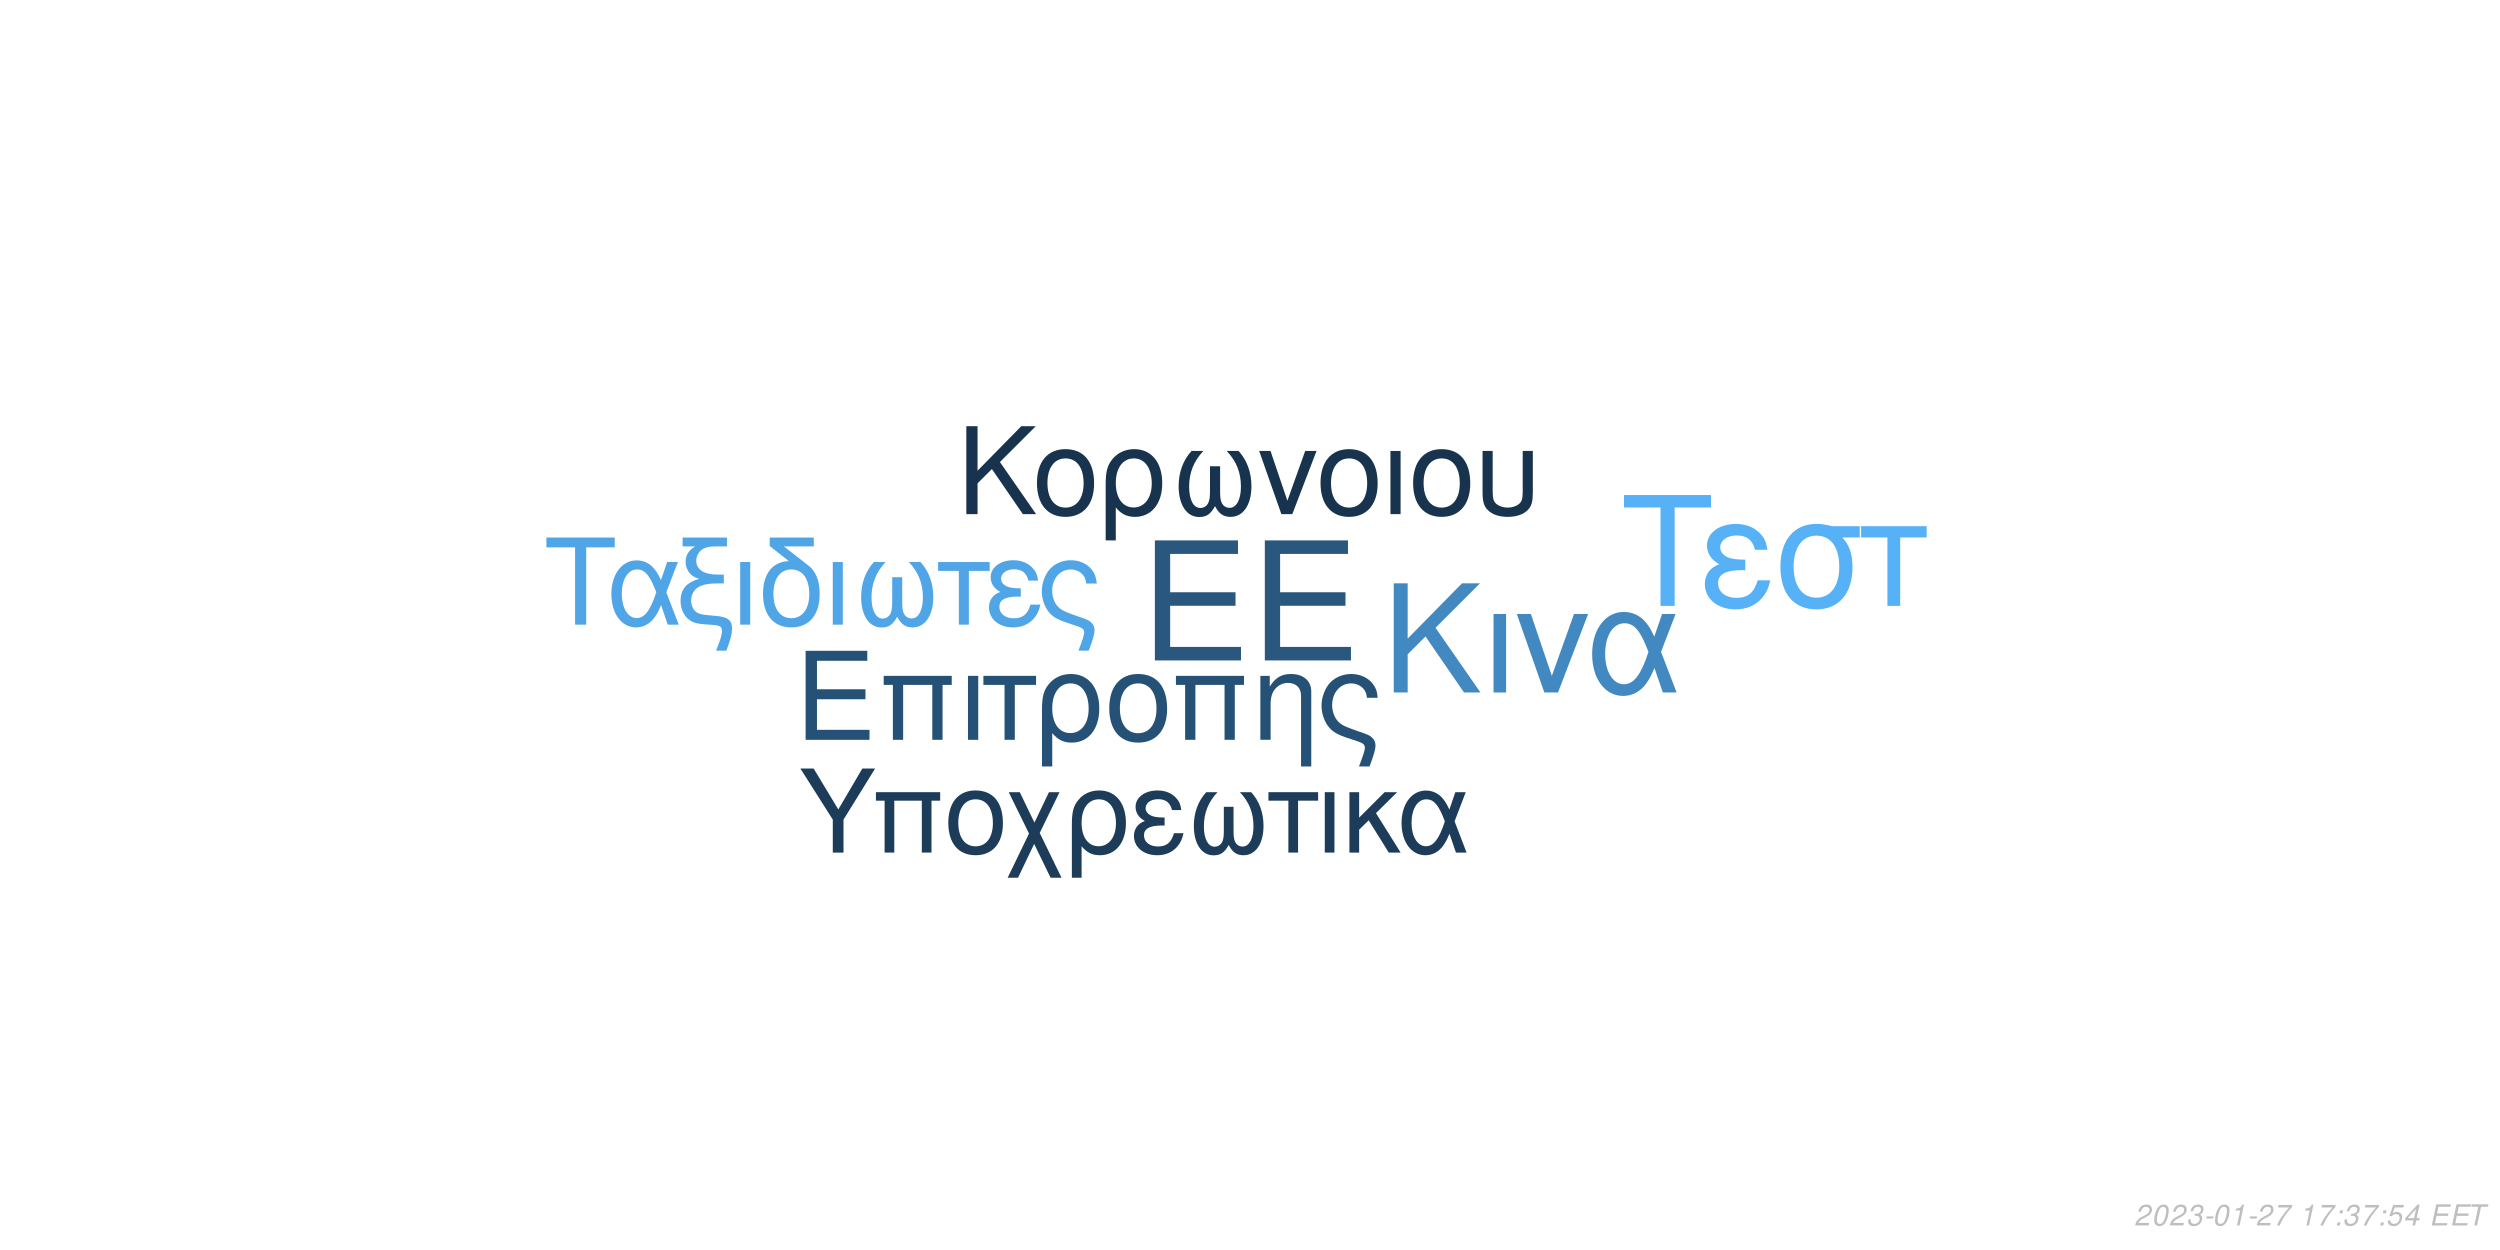
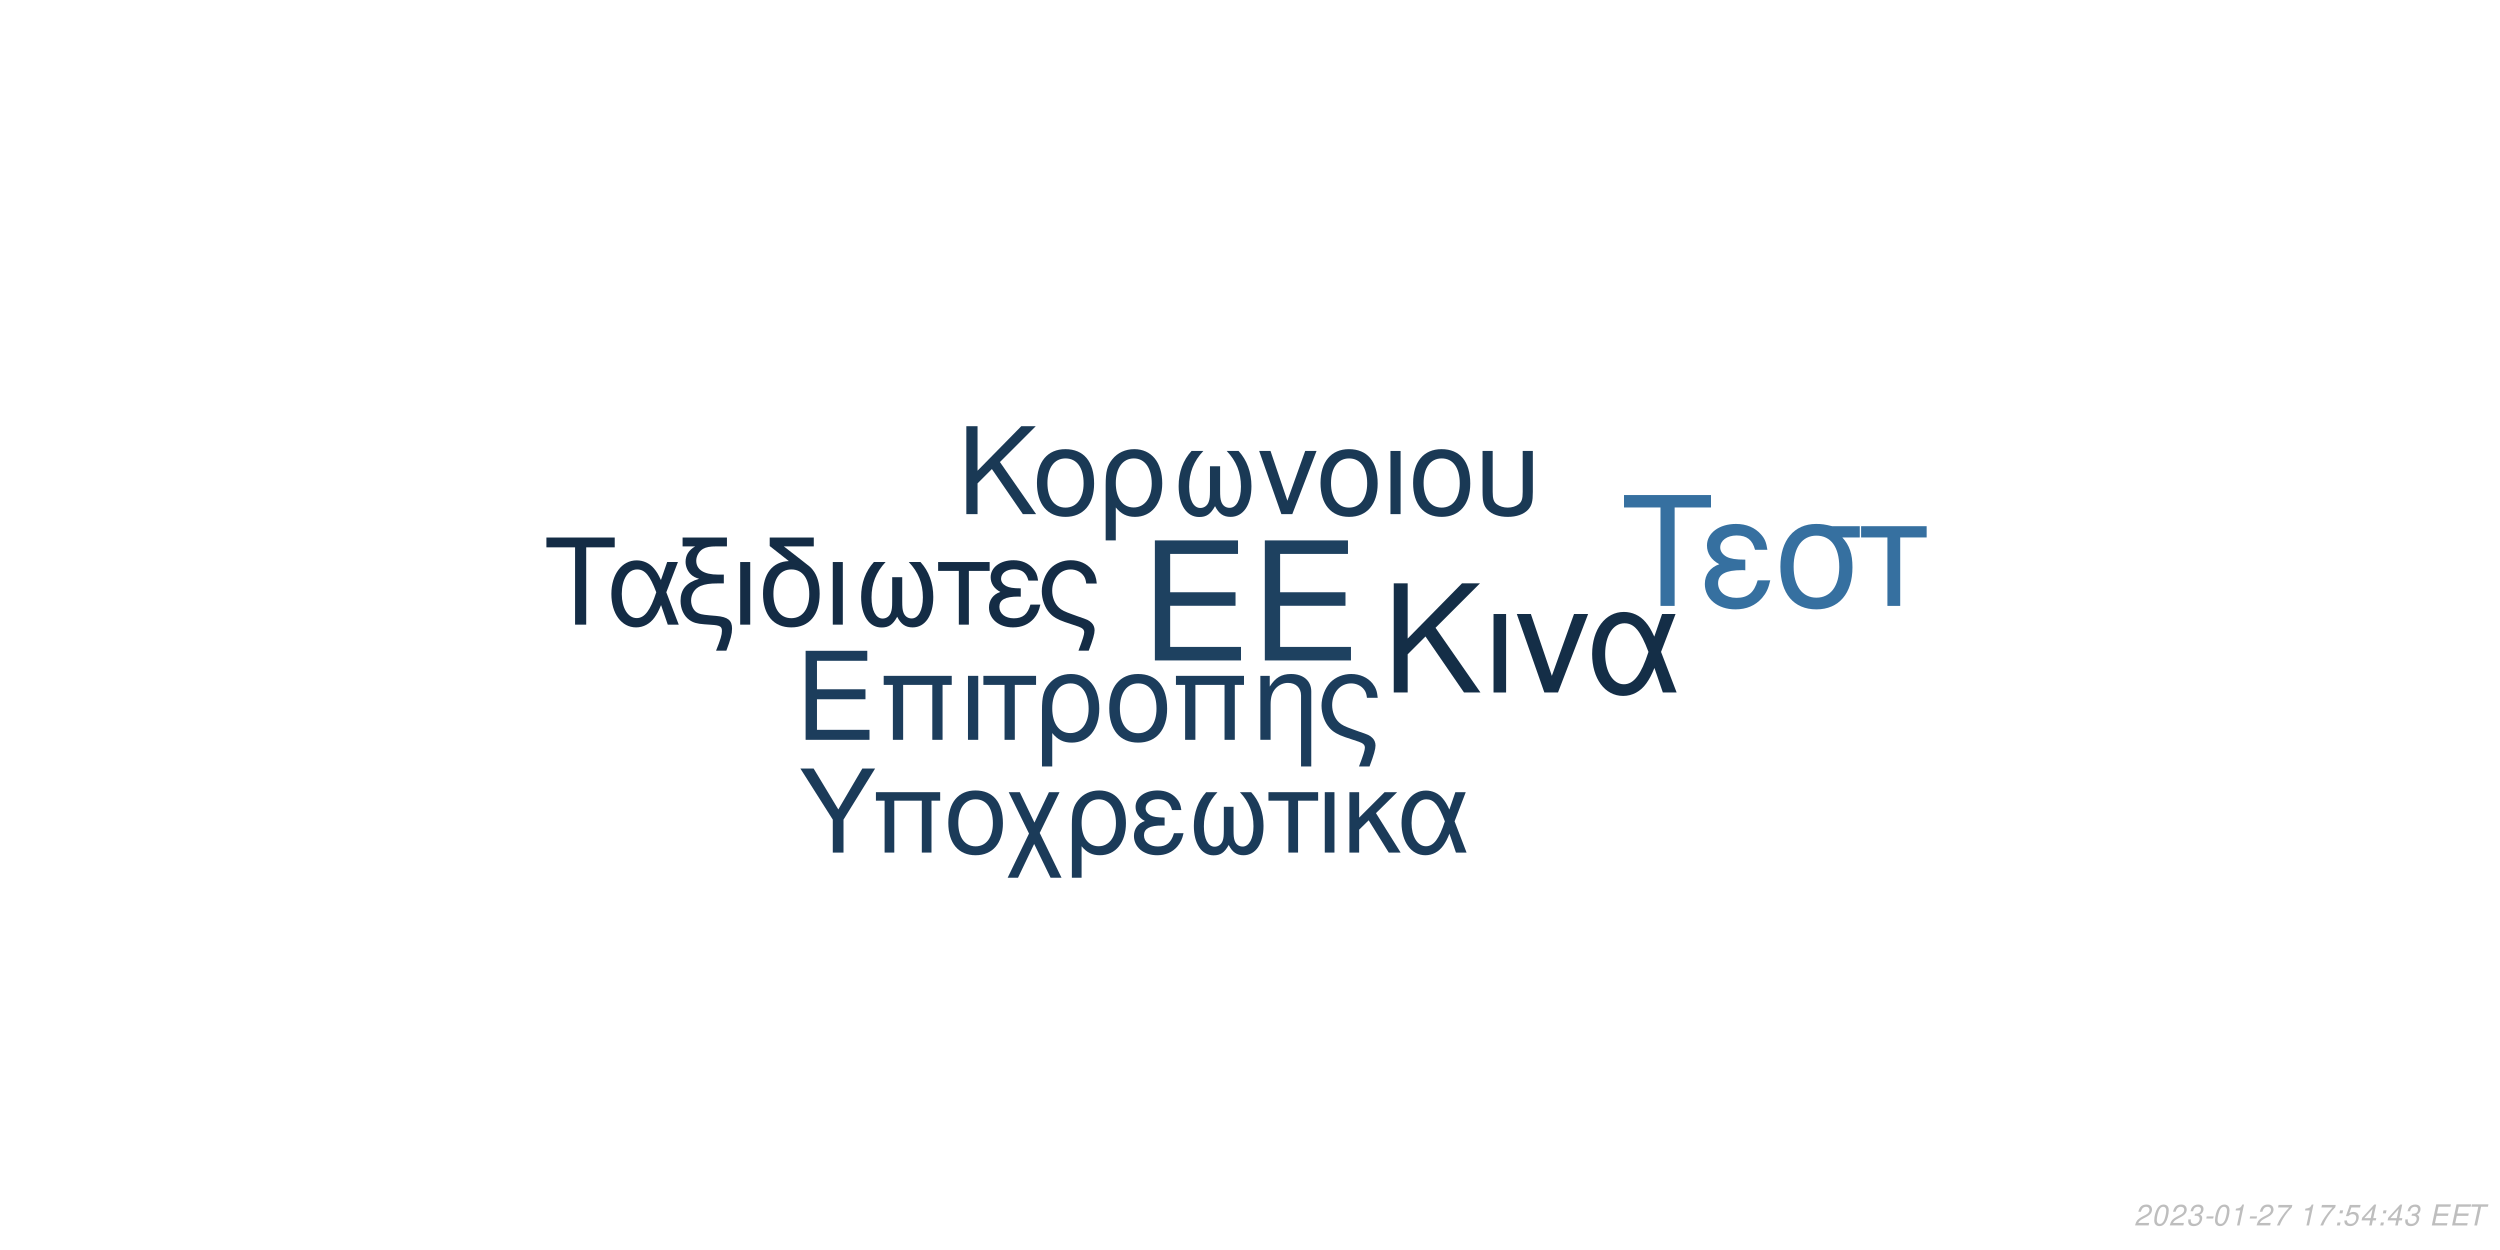
<svg xmlns="http://www.w3.org/2000/svg" xmlns:xlink="http://www.w3.org/1999/xlink" width="864pt" height="432pt" viewBox="0 0 864 432" version="1.1">
  <defs>
    <g>
      <symbol overflow="visible" id="glyph0-0">
        <path style="stroke:none;" d="" />
      </symbol>
      <symbol overflow="visible" id="glyph0-1">
        <path style="stroke:none;" d="M 10.406 -18.891 L 33 -18.891 L 33 -23.562 L 10.406 -23.562 L 10.406 -36.812 L 33.859 -36.812 L 33.859 -41.484 L 5.125 -41.484 L 5.125 0 L 34.891 0 L 34.891 -4.672 L 10.406 -4.672 Z M 10.406 -18.891 " />
      </symbol>
      <symbol overflow="visible" id="glyph1-0">
        <path style="stroke:none;" d="" />
      </symbol>
      <symbol overflow="visible" id="glyph1-1">
        <path style="stroke:none;" d="M 7.719 -14.016 L 24.484 -14.016 L 24.484 -17.469 L 7.719 -17.469 L 7.719 -27.312 L 25.109 -27.312 L 25.109 -30.766 L 3.797 -30.766 L 3.797 0 L 25.875 0 L 25.875 -3.453 L 7.719 -3.453 Z M 7.719 -14.016 " />
      </symbol>
      <symbol overflow="visible" id="glyph1-2">
        <path style="stroke:none;" d="M 26.297 -22.109 L 2.781 -22.109 L 2.781 -18.984 L 5.953 -18.984 L 5.953 0 L 9.5 0 L 9.5 -18.984 L 19.578 -18.984 L 19.578 0 L 23.125 0 L 23.125 -18.984 L 26.297 -18.984 Z M 26.297 -22.109 " />
      </symbol>
      <symbol overflow="visible" id="glyph1-3">
        <path style="stroke:none;" d="M 2.906 0 L 6.453 0 L 6.453 -22.109 L 2.906 -22.109 Z M 2.906 0 " />
      </symbol>
      <symbol overflow="visible" id="glyph1-4">
        <path style="stroke:none;" d="M 6.547 0 L 10.094 0 L 10.094 -18.984 L 17.438 -18.984 L 17.438 -22.109 L -0.766 -22.109 L -0.766 -18.984 L 6.547 -18.984 Z M 6.547 0 " />
      </symbol>
      <symbol overflow="visible" id="glyph1-5">
        <path style="stroke:none;" d="M 2.484 9.203 L 6.031 9.203 L 6.031 -2.328 C 7.891 -0.047 9.922 0.969 12.75 0.969 C 18.531 0.969 22.281 -3.672 22.281 -10.797 C 22.281 -18.141 18.484 -22.75 12.484 -22.75 C 9.375 -22.75 6.625 -21.484 4.812 -19.203 C 3.031 -17.016 2.484 -14.891 2.484 -10.25 Z M 12.359 -19.5 C 16.203 -19.5 18.609 -16.125 18.609 -10.719 C 18.609 -5.656 16.078 -2.328 12.281 -2.328 C 8.438 -2.328 6.031 -5.609 6.031 -10.891 C 6.031 -16.156 8.484 -19.5 12.359 -19.5 Z M 12.359 -19.5 " />
      </symbol>
      <symbol overflow="visible" id="glyph1-6">
        <path style="stroke:none;" d="M 11.688 -22.75 C 5.438 -22.75 1.734 -18.312 1.734 -10.891 C 1.734 -3.422 5.438 0.969 11.734 0.969 C 17.984 0.969 21.734 -3.453 21.734 -10.719 C 21.734 -18.406 18.109 -22.75 11.688 -22.75 Z M 11.734 -19.5 C 15.703 -19.5 18.062 -16.25 18.062 -10.766 C 18.062 -5.531 15.609 -2.281 11.734 -2.281 C 7.812 -2.281 5.406 -5.531 5.406 -10.891 C 5.406 -16.25 7.812 -19.5 11.734 -19.5 Z M 11.734 -19.5 " />
      </symbol>
      <symbol overflow="visible" id="glyph1-7">
        <path style="stroke:none;" d="M 2.953 -22.109 L 2.953 0 L 6.5 0 L 6.5 -12.203 C 6.5 -14.859 7.047 -16.5 8.312 -17.859 C 9.453 -19.031 10.938 -19.672 12.484 -19.672 C 15.234 -19.672 17.016 -17.984 17.016 -15.312 L 17.016 9.203 L 20.547 9.203 L 20.547 -16.719 C 20.547 -20.391 17.812 -22.75 13.547 -22.75 C 10.25 -22.75 8.141 -21.484 6.203 -18.406 L 6.203 -22.109 Z M 2.953 -22.109 " />
      </symbol>
      <symbol overflow="visible" id="glyph1-8">
        <path style="stroke:none;" d="M 17.688 9.203 C 19.203 5.188 19.75 3.203 19.75 1.938 C 19.75 0.922 19.328 -0.047 18.656 -0.672 C 17.641 -1.609 17.469 -1.688 13.891 -2.906 L 11.984 -3.594 C 9.156 -4.594 8.062 -5.156 7.125 -6.031 C 5.656 -7.391 4.766 -9.672 4.766 -11.984 C 4.766 -16.297 7.547 -19.5 11.312 -19.5 C 13.125 -19.5 14.812 -18.703 15.781 -17.391 C 16.375 -16.625 16.625 -15.906 16.797 -14.516 L 20.516 -14.516 C 20.297 -16.844 19.828 -18.062 18.703 -19.5 C 17.016 -21.562 14.344 -22.75 11.359 -22.75 C 8.562 -22.75 6 -21.688 4.172 -19.875 C 2.328 -17.938 1.094 -14.766 1.094 -11.812 C 1.094 -8.953 2.188 -5.906 3.922 -4.047 C 5.156 -2.703 6.672 -1.812 9.25 -0.922 L 14.016 0.672 C 15.484 1.188 16.078 1.766 16.078 2.703 C 16.078 3.594 15.578 5.188 14.047 9.203 Z M 17.688 9.203 " />
      </symbol>
      <symbol overflow="visible" id="glyph2-0">
        <path style="stroke:none;" d="" />
      </symbol>
      <symbol overflow="visible" id="glyph2-1">
        <path style="stroke:none;" d="M 8.906 -13.203 L 15.062 -19.359 L 28.375 0 L 34.062 0 L 18.531 -22.359 L 33.906 -37.734 L 27.688 -37.734 L 8.906 -18.641 L 8.906 -37.734 L 4.094 -37.734 L 4.094 0 L 8.906 0 Z M 8.906 -13.203 " />
      </symbol>
      <symbol overflow="visible" id="glyph2-2">
        <path style="stroke:none;" d="M 3.578 0 L 7.922 0 L 7.922 -27.125 L 3.578 -27.125 Z M 3.578 0 " />
      </symbol>
      <symbol overflow="visible" id="glyph2-3">
        <path style="stroke:none;" d="M 14.859 0 L 25.266 -27.125 L 20.391 -27.125 L 12.734 -5.75 L 5.484 -27.125 L 0.625 -27.125 L 10.141 0 Z M 14.859 0 " />
      </symbol>
      <symbol overflow="visible" id="glyph2-4">
        <path style="stroke:none;" d="M 30.484 -27.125 L 25.828 -27.125 L 23.141 -19.312 C 21.953 -21.844 21.281 -22.984 20.078 -24.375 C 18.219 -26.609 15.484 -27.844 12.625 -27.844 C 6.219 -27.844 1.656 -21.797 1.656 -13.297 C 1.656 -4.766 6.062 1.188 12.375 1.188 C 15.531 1.188 18.422 -0.359 20.391 -3.156 C 21.484 -4.703 22.109 -5.906 23.188 -8.484 L 26.094 0 L 30.859 0 L 25.469 -14.031 Z M 21.125 -14.031 C 18.578 -6.156 16.047 -2.844 12.625 -2.844 C 8.859 -2.844 6.156 -7.203 6.156 -13.297 C 6.156 -19.672 8.859 -23.922 12.844 -23.922 C 16.203 -23.922 18.375 -21.328 21.125 -14.031 Z M 21.125 -14.031 " />
      </symbol>
      <symbol overflow="visible" id="glyph3-0">
        <path style="stroke:none;" d="" />
      </symbol>
      <symbol overflow="visible" id="glyph3-1">
        <path style="stroke:none;" d="M 7.172 -10.625 L 12.125 -15.578 L 22.828 0 L 27.406 0 L 14.906 -18 L 27.281 -30.375 L 22.281 -30.375 L 7.172 -15 L 7.172 -30.375 L 3.297 -30.375 L 3.297 0 L 7.172 0 Z M 7.172 -10.625 " />
      </symbol>
      <symbol overflow="visible" id="glyph3-2">
        <path style="stroke:none;" d="M 11.531 -22.453 C 5.375 -22.453 1.703 -18.078 1.703 -10.75 C 1.703 -3.375 5.375 0.953 11.578 0.953 C 17.75 0.953 21.453 -3.422 21.453 -10.578 C 21.453 -18.156 17.875 -22.453 11.531 -22.453 Z M 11.578 -19.25 C 15.5 -19.25 17.828 -16.031 17.828 -10.625 C 17.828 -5.453 15.406 -2.25 11.578 -2.25 C 7.703 -2.25 5.328 -5.453 5.328 -10.75 C 5.328 -16.031 7.703 -19.25 11.578 -19.25 Z M 11.578 -19.25 " />
      </symbol>
      <symbol overflow="visible" id="glyph3-3">
        <path style="stroke:none;" d="M 2.453 9.078 L 5.953 9.078 L 5.953 -2.297 C 7.797 -0.047 9.797 0.953 12.578 0.953 C 18.281 0.953 22 -3.625 22 -10.656 C 22 -17.906 18.25 -22.453 12.328 -22.453 C 9.25 -22.453 6.547 -21.203 4.75 -18.953 C 3 -16.781 2.453 -14.703 2.453 -10.125 Z M 12.203 -19.25 C 16 -19.25 18.375 -15.906 18.375 -10.578 C 18.375 -5.578 15.875 -2.297 12.125 -2.297 C 8.328 -2.297 5.953 -5.547 5.953 -10.75 C 5.953 -15.953 8.375 -19.25 12.203 -19.25 Z M 12.203 -19.25 " />
      </symbol>
      <symbol overflow="visible" id="glyph3-4">
        <path style="stroke:none;" d="M 14.5 -16.531 L 14.5 -8.203 C 14.5 -6.047 14.406 -5.25 14.078 -4.297 C 13.625 -2.922 12.5 -2.125 11.156 -2.125 C 8.797 -2.125 7.297 -4.953 7.297 -9.453 C 7.297 -14.328 8.875 -18.281 12.203 -21.828 L 8.125 -21.828 C 5.203 -18.625 3.672 -14.453 3.672 -9.672 C 3.672 -3.172 6.453 1 10.781 1 C 13.281 1 14.703 0.047 16.25 -2.75 C 17.578 -0.125 19.156 0.953 21.625 0.953 C 26 0.953 28.828 -3.203 28.828 -9.672 C 28.828 -14.453 27.281 -18.656 24.375 -21.828 L 20.281 -21.828 C 23.625 -18.328 25.203 -14.375 25.203 -9.5 C 25.203 -5.047 23.656 -2.172 21.281 -2.172 C 19.906 -2.172 18.875 -2.953 18.406 -4.297 C 18.078 -5.25 18 -6.078 18 -8.203 L 18 -16.531 Z M 14.5 -16.531 " />
      </symbol>
      <symbol overflow="visible" id="glyph3-5">
        <path style="stroke:none;" d="M 11.953 0 L 20.328 -21.828 L 16.406 -21.828 L 10.25 -4.625 L 4.422 -21.828 L 0.5 -21.828 L 8.172 0 Z M 11.953 0 " />
      </symbol>
      <symbol overflow="visible" id="glyph3-6">
        <path style="stroke:none;" d="M 2.875 0 L 6.375 0 L 6.375 -21.828 L 2.875 -21.828 Z M 2.875 0 " />
      </symbol>
      <symbol overflow="visible" id="glyph3-7">
        <path style="stroke:none;" d="M 2.703 -21.828 L 2.703 -7.703 C 2.703 -4.297 3.172 -2.75 4.5 -1.422 C 6 0.125 8.453 0.953 11.406 0.953 C 14.453 0.953 16.906 0.078 18.406 -1.5 C 19.703 -2.875 20.078 -4.328 20.078 -7.703 L 20.078 -21.828 L 16.578 -21.828 L 16.578 -7.703 C 16.578 -5.25 16.25 -4.203 15.125 -3.375 C 14.203 -2.672 12.828 -2.25 11.406 -2.25 C 10 -2.25 8.625 -2.672 7.672 -3.375 C 6.578 -4.172 6.203 -5.25 6.203 -7.703 L 6.203 -21.828 Z M 2.703 -21.828 " />
      </symbol>
      <symbol overflow="visible" id="glyph4-0">
        <path style="stroke:none;" d="" />
      </symbol>
      <symbol overflow="visible" id="glyph4-1">
        <path style="stroke:none;" d="M 14.625 -26.719 L 24.484 -26.719 L 24.484 -30.109 L 0.875 -30.109 L 0.875 -26.719 L 10.781 -26.719 L 10.781 0 L 14.625 0 Z M 14.625 -26.719 " />
      </symbol>
      <symbol overflow="visible" id="glyph4-2">
        <path style="stroke:none;" d="M 24.328 -21.641 L 20.609 -21.641 L 18.453 -15.406 C 17.516 -17.422 16.969 -18.328 16.016 -19.453 C 14.531 -21.234 12.344 -22.219 10.078 -22.219 C 4.953 -22.219 1.328 -17.391 1.328 -10.609 C 1.328 -3.797 4.828 0.953 9.875 0.953 C 12.391 0.953 14.703 -0.297 16.266 -2.516 C 17.141 -3.766 17.641 -4.703 18.5 -6.766 L 20.812 0 L 24.609 0 L 20.312 -11.188 Z M 16.844 -11.188 C 14.828 -4.922 12.797 -2.266 10.078 -2.266 C 7.062 -2.266 4.922 -5.734 4.922 -10.609 C 4.922 -15.688 7.062 -19.078 10.234 -19.078 C 12.922 -19.078 14.656 -17.016 16.844 -11.188 Z M 16.844 -11.188 " />
      </symbol>
      <symbol overflow="visible" id="glyph4-3">
        <path style="stroke:none;" d="M 1.938 -27.047 L 6.281 -27.047 C 4.094 -25.766 2.969 -24 2.969 -21.719 C 2.969 -20.078 3.672 -18.422 4.875 -17.297 C 5.656 -16.594 6.281 -16.266 7.641 -15.859 C 3.219 -14.531 1.234 -12.188 1.234 -8.219 C 1.234 -5.453 2.359 -3.016 4.25 -1.656 C 5.531 -0.703 6.938 -0.297 9.453 -0.125 L 11.859 0.047 C 14.906 0.25 15.531 0.625 15.531 2.188 C 15.531 3.516 15.078 5.078 13.5 9 L 17.062 9 C 18.547 5.031 19.031 3.219 19.031 1.359 C 19.031 -1.484 17.641 -2.641 13.594 -3.016 L 11.234 -3.219 C 8.594 -3.469 7.719 -3.672 6.812 -4.25 C 5.656 -5 4.875 -6.656 4.875 -8.344 C 4.875 -10.578 6.156 -12.547 8.172 -13.375 C 9.703 -14 11.391 -14.25 14.078 -14.25 L 16.188 -14.25 L 16.188 -17.297 L 14.203 -17.297 C 9.328 -17.297 6.656 -19 6.656 -22.094 C 6.656 -23.703 7.594 -25.359 9 -26.188 C 10.078 -26.797 11.391 -27.047 13.594 -27.047 L 17.266 -27.047 L 17.266 -30.109 L 1.938 -30.109 Z M 1.938 -27.047 " />
      </symbol>
      <symbol overflow="visible" id="glyph4-4">
        <path style="stroke:none;" d="M 2.844 0 L 6.312 0 L 6.312 -21.641 L 2.844 -21.641 Z M 2.844 0 " />
      </symbol>
      <symbol overflow="visible" id="glyph4-5">
        <path style="stroke:none;" d="M 10.656 -21.969 C 5.031 -21.766 1.734 -17.594 1.734 -10.656 C 1.734 -3.344 5.375 0.953 11.516 0.953 C 17.672 0.953 21.312 -3.344 21.312 -10.656 C 21.312 -14.203 20.531 -16.938 18.875 -19 C 18.172 -19.859 17.922 -20.078 15.031 -22.297 L 8.922 -27.047 L 19.281 -27.047 L 19.281 -30.109 L 4.047 -30.109 L 4.047 -27.172 Z M 11.516 -19.078 C 15.406 -19.078 17.719 -15.906 17.719 -10.531 C 17.719 -5.406 15.328 -2.234 11.516 -2.234 C 7.688 -2.234 5.328 -5.406 5.328 -10.656 C 5.328 -15.906 7.688 -19.078 11.516 -19.078 Z M 11.516 -19.078 " />
      </symbol>
      <symbol overflow="visible" id="glyph4-6">
        <path style="stroke:none;" d="M 14.375 -16.391 L 14.375 -8.141 C 14.375 -5.984 14.281 -5.203 13.953 -4.25 C 13.5 -2.891 12.391 -2.109 11.062 -2.109 C 8.719 -2.109 7.234 -4.922 7.234 -9.375 C 7.234 -14.203 8.797 -18.125 12.094 -21.641 L 8.047 -21.641 C 5.156 -18.453 3.641 -14.328 3.641 -9.578 C 3.641 -3.141 6.406 0.984 10.703 0.984 C 13.172 0.984 14.578 0.047 16.109 -2.719 C 17.422 -0.125 19 0.953 21.438 0.953 C 25.766 0.953 28.578 -3.188 28.578 -9.578 C 28.578 -14.328 27.047 -18.5 24.156 -21.641 L 20.109 -21.641 C 23.422 -18.172 24.984 -14.25 24.984 -9.422 C 24.984 -5 23.453 -2.141 21.109 -2.141 C 19.734 -2.141 18.703 -2.938 18.25 -4.25 C 17.922 -5.203 17.844 -6.031 17.844 -8.141 L 17.844 -16.391 Z M 14.375 -16.391 " />
      </symbol>
      <symbol overflow="visible" id="glyph4-7">
        <path style="stroke:none;" d="M 6.406 0 L 9.875 0 L 9.875 -18.578 L 17.062 -18.578 L 17.062 -21.641 L -0.75 -21.641 L -0.75 -18.578 L 6.406 -18.578 Z M 6.406 0 " />
      </symbol>
      <symbol overflow="visible" id="glyph4-8">
        <path style="stroke:none;" d="M 11.812 -12.547 C 9.203 -12.547 7.766 -12.797 6.734 -13.344 C 5.609 -13.953 5 -14.859 5 -15.859 C 5 -17.75 6.859 -19.125 9.453 -19.125 C 12.219 -19.125 13.75 -17.922 14.453 -15.234 L 17.797 -15.234 C 17.516 -17.266 17.094 -18.25 16.062 -19.406 C 14.453 -21.266 12.094 -22.266 9.297 -22.266 C 4.703 -22.266 1.406 -19.781 1.406 -16.391 C 1.406 -14.281 2.562 -12.469 4.75 -11.312 C 2.266 -10.453 0.828 -8.5 0.828 -5.953 C 0.828 -1.938 4.297 0.953 9.125 0.953 C 12.141 0.953 14.531 -0.078 16.359 -2.141 C 17.516 -3.516 18.094 -4.703 18.578 -6.938 L 15.156 -6.938 C 14.203 -3.594 12.516 -2.188 9.422 -2.188 C 6.438 -2.188 4.422 -3.797 4.422 -6.156 C 4.422 -8.594 6.438 -9.703 10.938 -9.703 C 11.062 -9.703 11.438 -9.703 11.812 -9.656 Z M 11.812 -12.547 " />
      </symbol>
      <symbol overflow="visible" id="glyph4-9">
        <path style="stroke:none;" d="M 17.297 9 C 18.797 5.078 19.328 3.141 19.328 1.906 C 19.328 0.906 18.906 -0.047 18.25 -0.656 C 17.266 -1.562 17.094 -1.656 13.594 -2.844 L 11.734 -3.516 C 8.969 -4.5 7.891 -5.031 6.984 -5.906 C 5.531 -7.234 4.672 -9.453 4.672 -11.734 C 4.672 -15.938 7.391 -19.078 11.062 -19.078 C 12.844 -19.078 14.5 -18.297 15.438 -17.016 C 16.016 -16.266 16.266 -15.562 16.438 -14.203 L 20.078 -14.203 C 19.859 -16.484 19.406 -17.672 18.297 -19.078 C 16.641 -21.109 14.047 -22.266 11.109 -22.266 C 8.391 -22.266 5.859 -21.234 4.094 -19.453 C 2.266 -17.547 1.078 -14.453 1.078 -11.562 C 1.078 -8.75 2.141 -5.781 3.844 -3.969 C 5.031 -2.641 6.531 -1.781 9.047 -0.906 L 13.703 0.656 C 15.156 1.156 15.734 1.734 15.734 2.641 C 15.734 3.516 15.234 5.078 13.75 9 Z M 17.297 9 " />
      </symbol>
      <symbol overflow="visible" id="glyph5-0">
        <path style="stroke:none;" d="" />
      </symbol>
      <symbol overflow="visible" id="glyph5-1">
        <path style="stroke:none;" d="M 18.609 -34.016 L 31.172 -34.016 L 31.172 -38.312 L 1.109 -38.312 L 1.109 -34.016 L 13.719 -34.016 L 13.719 0 L 18.609 0 Z M 18.609 -34.016 " />
      </symbol>
      <symbol overflow="visible" id="glyph5-2">
        <path style="stroke:none;" d="M 15.031 -15.984 C 11.719 -15.984 9.875 -16.297 8.562 -16.984 C 7.156 -17.766 6.359 -18.922 6.359 -20.188 C 6.359 -22.609 8.719 -24.344 12.031 -24.344 C 15.562 -24.344 17.5 -22.812 18.391 -19.391 L 22.656 -19.391 C 22.281 -21.969 21.766 -23.234 20.453 -24.703 C 18.391 -27.062 15.406 -28.328 11.828 -28.328 C 5.984 -28.328 1.781 -25.172 1.781 -20.875 C 1.781 -18.188 3.266 -15.875 6.047 -14.406 C 2.891 -13.297 1.047 -10.828 1.047 -7.562 C 1.047 -2.469 5.469 1.203 11.609 1.203 C 15.453 1.203 18.5 -0.109 20.812 -2.734 C 22.281 -4.469 23.016 -5.984 23.656 -8.828 L 19.297 -8.828 C 18.078 -4.578 15.922 -2.781 11.984 -2.781 C 8.203 -2.781 5.625 -4.828 5.625 -7.828 C 5.625 -10.938 8.203 -12.359 13.922 -12.359 C 14.094 -12.359 14.562 -12.359 15.031 -12.297 Z M 15.031 -15.984 " />
      </symbol>
      <symbol overflow="visible" id="glyph5-3">
        <path style="stroke:none;" d="M 30.594 -27.547 L 21.031 -27.547 C 18.547 -28.172 17.344 -28.328 15.5 -28.328 C 7.891 -28.328 3.156 -22.656 3.156 -13.562 C 3.156 -4.25 7.781 1.203 15.609 1.203 C 23.391 1.203 28.062 -4.312 28.062 -13.344 C 28.062 -17.969 27.062 -20.922 24.547 -23.656 L 30.594 -23.656 Z M 15.609 -24.281 C 20.609 -24.281 23.5 -20.297 23.5 -13.453 C 23.5 -6.891 20.5 -2.844 15.609 -2.844 C 10.719 -2.844 7.734 -6.891 7.734 -13.562 C 7.734 -20.234 10.719 -24.281 15.609 -24.281 Z M 15.609 -24.281 " />
      </symbol>
      <symbol overflow="visible" id="glyph5-4">
        <path style="stroke:none;" d="M 8.141 0 L 12.562 0 L 12.562 -23.656 L 21.703 -23.656 L 21.703 -27.547 L -0.953 -27.547 L -0.953 -23.656 L 8.141 -23.656 Z M 8.141 0 " />
      </symbol>
      <symbol overflow="visible" id="glyph6-0">
        <path style="stroke:none;" d="" />
      </symbol>
      <symbol overflow="visible" id="glyph6-1">
        <path style="stroke:none;" d="M 15.422 -11.391 L 26.344 -29.047 L 21.922 -29.047 L 13.625 -14.906 L 5.094 -29.047 L 0.516 -29.047 L 11.719 -11.391 L 11.719 0 L 15.422 0 Z M 15.422 -11.391 " />
      </symbol>
      <symbol overflow="visible" id="glyph6-2">
        <path style="stroke:none;" d="M 24.828 -20.875 L 2.625 -20.875 L 2.625 -17.938 L 5.625 -17.938 L 5.625 0 L 8.969 0 L 8.969 -17.938 L 18.484 -17.938 L 18.484 0 L 21.828 0 L 21.828 -17.938 L 24.828 -17.938 Z M 24.828 -20.875 " />
      </symbol>
      <symbol overflow="visible" id="glyph6-3">
        <path style="stroke:none;" d="M 11.031 -21.469 C 5.141 -21.469 1.641 -17.297 1.641 -10.281 C 1.641 -3.234 5.141 0.922 11.078 0.922 C 16.969 0.922 20.516 -3.266 20.516 -10.125 C 20.516 -17.375 17.094 -21.469 11.031 -21.469 Z M 11.078 -18.406 C 14.828 -18.406 17.047 -15.344 17.047 -10.156 C 17.047 -5.219 14.75 -2.156 11.078 -2.156 C 7.375 -2.156 5.094 -5.219 5.094 -10.281 C 5.094 -15.344 7.375 -18.406 11.078 -18.406 Z M 11.078 -18.406 " />
      </symbol>
      <symbol overflow="visible" id="glyph6-4">
        <path style="stroke:none;" d="M 10.406 -10.359 L 5.344 -20.875 L 1.516 -20.875 L 8.531 -6.578 L 1.156 8.688 L 4.734 8.688 L 10.312 -2.984 L 15.984 8.688 L 19.766 8.688 L 12.234 -6.781 L 19.078 -20.875 L 15.422 -20.875 Z M 10.406 -10.359 " />
      </symbol>
      <symbol overflow="visible" id="glyph6-5">
        <path style="stroke:none;" d="M 2.344 8.688 L 5.703 8.688 L 5.703 -2.188 C 7.453 -0.047 9.359 0.922 12.031 0.922 C 17.484 0.922 21.031 -3.469 21.031 -10.203 C 21.031 -17.141 17.453 -21.469 11.797 -21.469 C 8.844 -21.469 6.25 -20.281 4.547 -18.125 C 2.875 -16.062 2.344 -14.062 2.344 -9.688 Z M 11.672 -18.406 C 15.297 -18.406 17.578 -15.219 17.578 -10.125 C 17.578 -5.344 15.188 -2.188 11.594 -2.188 C 7.969 -2.188 5.703 -5.297 5.703 -10.281 C 5.703 -15.266 8.016 -18.406 11.672 -18.406 Z M 11.672 -18.406 " />
      </symbol>
      <symbol overflow="visible" id="glyph6-6">
        <path style="stroke:none;" d="M 11.391 -12.109 C 8.891 -12.109 7.484 -12.359 6.5 -12.875 C 5.422 -13.469 4.828 -14.344 4.828 -15.297 C 4.828 -17.141 6.609 -18.453 9.125 -18.453 C 11.797 -18.453 13.266 -17.297 13.953 -14.703 L 17.172 -14.703 C 16.891 -16.656 16.5 -17.609 15.5 -18.734 C 13.953 -20.516 11.672 -21.469 8.969 -21.469 C 4.547 -21.469 1.359 -19.078 1.359 -15.812 C 1.359 -13.781 2.469 -12.031 4.578 -10.922 C 2.188 -10.078 0.797 -8.203 0.797 -5.734 C 0.797 -1.875 4.141 0.922 8.812 0.922 C 11.719 0.922 14.031 -0.078 15.781 -2.078 C 16.891 -3.391 17.453 -4.547 17.938 -6.688 L 14.625 -6.688 C 13.703 -3.469 12.078 -2.109 9.078 -2.109 C 6.219 -2.109 4.266 -3.672 4.266 -5.938 C 4.266 -8.281 6.219 -9.359 10.562 -9.359 C 10.672 -9.359 11.031 -9.359 11.391 -9.328 Z M 11.391 -12.109 " />
      </symbol>
      <symbol overflow="visible" id="glyph6-7">
        <path style="stroke:none;" d="M 13.859 -15.812 L 13.859 -7.844 C 13.859 -5.781 13.781 -5.016 13.469 -4.109 C 13.031 -2.797 11.953 -2.031 10.672 -2.031 C 8.406 -2.031 6.969 -4.734 6.969 -9.047 C 6.969 -13.703 8.484 -17.484 11.672 -20.875 L 7.766 -20.875 C 4.984 -17.812 3.5 -13.828 3.5 -9.25 C 3.5 -3.031 6.172 0.953 10.312 0.953 C 12.703 0.953 14.062 0.047 15.547 -2.625 C 16.812 -0.125 18.328 0.922 20.672 0.922 C 24.859 0.922 27.578 -3.062 27.578 -9.25 C 27.578 -13.828 26.094 -17.844 23.312 -20.875 L 19.406 -20.875 C 22.594 -17.531 24.109 -13.75 24.109 -9.078 C 24.109 -4.828 22.625 -2.078 20.359 -2.078 C 19.047 -2.078 18.047 -2.828 17.609 -4.109 C 17.297 -5.016 17.219 -5.812 17.219 -7.844 L 17.219 -15.812 Z M 13.859 -15.812 " />
      </symbol>
      <symbol overflow="visible" id="glyph6-8">
        <path style="stroke:none;" d="M 6.172 0 L 9.516 0 L 9.516 -17.938 L 16.453 -17.938 L 16.453 -20.875 L -0.719 -20.875 L -0.719 -17.938 L 6.172 -17.938 Z M 6.172 0 " />
      </symbol>
      <symbol overflow="visible" id="glyph6-9">
        <path style="stroke:none;" d="M 2.75 0 L 6.094 0 L 6.094 -20.875 L 2.75 -20.875 Z M 2.75 0 " />
      </symbol>
      <symbol overflow="visible" id="glyph6-10">
        <path style="stroke:none;" d="M 5.625 -12.078 L 5.625 -20.875 L 2.266 -20.875 L 2.266 0 L 5.625 0 L 5.625 -7.922 L 8.922 -11.156 L 15.859 0 L 19.969 0 L 11.438 -13.625 L 18.766 -20.875 L 14.422 -20.875 Z M 5.625 -12.078 " />
      </symbol>
      <symbol overflow="visible" id="glyph6-11">
        <path style="stroke:none;" d="M 23.469 -20.875 L 19.875 -20.875 L 17.812 -14.859 C 16.891 -16.812 16.375 -17.688 15.453 -18.766 C 14.031 -20.484 11.906 -21.438 9.719 -21.438 C 4.781 -21.438 1.281 -16.781 1.281 -10.234 C 1.281 -3.672 4.656 0.922 9.516 0.922 C 11.953 0.922 14.188 -0.281 15.703 -2.438 C 16.531 -3.625 17.016 -4.547 17.844 -6.531 L 20.078 0 L 23.75 0 L 19.609 -10.797 Z M 16.25 -10.797 C 14.297 -4.734 12.359 -2.188 9.719 -2.188 C 6.812 -2.188 4.734 -5.531 4.734 -10.234 C 4.734 -15.141 6.812 -18.406 9.875 -18.406 C 12.469 -18.406 14.141 -16.422 16.25 -10.797 Z M 16.25 -10.797 " />
      </symbol>
      <symbol overflow="visible" id="glyph7-0">
        <path style="stroke:none;" d="" />
      </symbol>
      <symbol overflow="visible" id="glyph7-1">
        <path style="stroke:none;" d="M 5.234 -0.875 L 1.469 -0.875 C 1.625 -1.359 2.188 -1.875 3.109 -2.344 L 4.234 -2.938 C 5.125 -3.406 5.656 -3.875 5.969 -4.484 C 6.125 -4.797 6.219 -5.156 6.219 -5.484 C 6.219 -6.266 5.781 -6.906 5.109 -7.125 C 4.859 -7.188 4.594 -7.234 4.312 -7.234 C 2.766 -7.234 1.891 -6.453 1.484 -4.734 L 2.375 -4.734 C 2.484 -5.188 2.609 -5.484 2.797 -5.75 C 3.094 -6.203 3.609 -6.453 4.188 -6.453 C 4.891 -6.453 5.344 -6.031 5.344 -5.375 C 5.344 -4.703 4.859 -4.094 4.016 -3.656 L 2.984 -3.125 C 2.125 -2.688 1.453 -2.188 1.062 -1.703 C 0.766 -1.312 0.656 -1.047 0.344 -0.016 L 5.047 -0.016 Z M 5.234 -0.875 " />
      </symbol>
      <symbol overflow="visible" id="glyph7-2">
        <path style="stroke:none;" d="M 4.203 -7.234 C 3.375 -7.234 2.688 -6.812 2.125 -5.984 C 1.484 -5.047 0.984 -3.188 0.984 -1.734 C 0.984 -1.109 1.172 -0.562 1.484 -0.266 C 1.797 0.047 2.281 0.234 2.766 0.234 C 3.625 0.234 4.281 -0.156 4.859 -1.016 C 5.516 -1.953 6 -3.797 6 -5.266 C 6 -6.172 5.688 -6.766 5.047 -7.062 C 4.781 -7.188 4.516 -7.234 4.203 -7.234 Z M 4.094 -6.453 C 4.547 -6.453 4.875 -6.234 5.016 -5.797 C 5.094 -5.594 5.125 -5.406 5.125 -5.156 C 5.125 -4.375 4.906 -3.203 4.562 -2.234 C 4.312 -1.484 3.938 -0.953 3.5 -0.688 C 3.312 -0.594 3.125 -0.547 2.875 -0.547 C 2.438 -0.547 2.109 -0.781 1.969 -1.203 C 1.906 -1.406 1.875 -1.594 1.875 -1.828 C 1.875 -2.656 2.078 -3.75 2.422 -4.766 C 2.688 -5.547 3.031 -6.047 3.484 -6.312 C 3.656 -6.406 3.859 -6.453 4.094 -6.453 Z M 4.094 -6.453 " />
      </symbol>
      <symbol overflow="visible" id="glyph7-3">
        <path style="stroke:none;" d="M 2.922 -3.312 C 3.125 -3.344 3.234 -3.344 3.375 -3.344 C 4.125 -3.344 4.594 -3.062 4.672 -2.547 C 4.688 -2.516 4.688 -2.453 4.688 -2.406 C 4.688 -1.312 3.906 -0.547 2.781 -0.547 C 2.109 -0.547 1.688 -0.875 1.609 -1.438 C 1.594 -1.484 1.594 -1.516 1.594 -1.562 C 1.594 -1.719 1.609 -1.844 1.656 -2.094 L 0.766 -2.094 C 0.734 -1.797 0.719 -1.641 0.719 -1.469 C 0.719 -0.375 1.406 0.234 2.641 0.234 C 3.547 0.234 4.297 -0.078 4.812 -0.656 C 5.266 -1.156 5.562 -1.875 5.562 -2.547 C 5.562 -3.125 5.344 -3.453 4.797 -3.734 C 5.641 -4.234 6.016 -4.844 6.016 -5.734 C 6.016 -6.406 5.625 -6.922 4.984 -7.125 C 4.734 -7.188 4.484 -7.234 4.203 -7.234 C 3.375 -7.234 2.672 -6.938 2.188 -6.375 C 1.891 -6.031 1.703 -5.641 1.516 -4.906 L 2.391 -4.906 C 2.594 -5.766 2.906 -6.188 3.516 -6.375 C 3.688 -6.438 3.875 -6.453 4.078 -6.453 C 4.734 -6.453 5.141 -6.125 5.141 -5.578 C 5.141 -5.188 5.016 -4.797 4.797 -4.547 C 4.516 -4.234 4 -4.062 3.266 -4.062 L 3.078 -4.062 Z M 2.922 -3.312 " />
      </symbol>
      <symbol overflow="visible" id="glyph7-4">
        <path style="stroke:none;" d="M 3.516 -3.125 L 1.125 -3.125 L 0.969 -2.406 L 3.359 -2.406 Z M 3.516 -3.125 " />
      </symbol>
      <symbol overflow="visible" id="glyph7-5">
        <path style="stroke:none;" d="M 3.703 -5.188 L 2.594 0 L 3.469 0 L 5.016 -7.234 L 4.438 -7.234 C 3.906 -6.156 3.688 -6.016 2.234 -5.812 L 2.109 -5.188 Z M 3.703 -5.188 " />
      </symbol>
      <symbol overflow="visible" id="glyph7-6">
        <path style="stroke:none;" d="M 6.703 -7.094 L 1.953 -7.094 L 1.766 -6.219 L 5.594 -6.219 C 4.453 -4.953 3.625 -3.906 2.938 -2.875 C 2.297 -1.938 2.016 -1.453 1.375 0 L 2.344 0 C 2.75 -1.078 3.344 -2.172 4.234 -3.484 C 4.984 -4.594 5.547 -5.266 6.547 -6.281 Z M 6.703 -7.094 " />
      </symbol>
      <symbol overflow="visible" id="glyph7-7">
        <path style="stroke:none;" d="" />
      </symbol>
      <symbol overflow="visible" id="glyph7-8">
        <path style="stroke:none;" d="M 2.359 -1.031 L 1.312 -1.031 L 1.094 0 L 2.141 0 Z M 3.266 -5.234 L 2.219 -5.234 L 2 -4.203 L 3.047 -4.203 Z M 3.266 -5.234 " />
      </symbol>
      <symbol overflow="visible" id="glyph7-9">
        <path style="stroke:none;" d="M 6.297 -7.094 L 2.594 -7.094 L 1.234 -3.234 L 2.047 -3.234 C 2.656 -3.766 2.938 -3.906 3.531 -3.906 C 3.984 -3.906 4.375 -3.734 4.562 -3.469 C 4.703 -3.266 4.797 -2.984 4.797 -2.688 C 4.797 -1.438 3.969 -0.547 2.828 -0.547 C 2.031 -0.547 1.609 -0.938 1.578 -1.734 L 0.703 -1.734 L 0.703 -1.516 C 0.703 -1.141 0.766 -0.844 0.891 -0.625 C 1.094 -0.266 1.484 0.016 1.969 0.141 C 2.203 0.203 2.453 0.234 2.703 0.234 C 3.656 0.234 4.391 -0.156 4.984 -0.922 C 5.422 -1.5 5.672 -2.234 5.672 -2.953 C 5.672 -3.688 5.297 -4.266 4.688 -4.516 C 4.406 -4.625 4.125 -4.672 3.812 -4.672 C 3.328 -4.672 2.906 -4.547 2.406 -4.234 L 3.109 -6.219 L 6.109 -6.219 Z M 6.297 -7.094 " />
      </symbol>
      <symbol overflow="visible" id="glyph7-10">
        <path style="stroke:none;" d="M 3.625 -1.75 L 3.266 0 L 4.141 0 L 4.516 -1.75 L 5.562 -1.75 L 5.734 -2.531 L 4.688 -2.531 L 5.688 -7.234 L 5.016 -7.234 L 0.844 -2.672 L 0.641 -1.75 Z M 3.797 -2.531 L 1.594 -2.531 L 4.469 -5.703 Z M 3.797 -2.531 " />
      </symbol>
      <symbol overflow="visible" id="glyph7-11">
        <path style="stroke:none;" d="M 2.547 -3.312 L 6.5 -3.312 L 6.688 -4.141 L 2.719 -4.141 L 3.219 -6.469 L 7.344 -6.469 L 7.516 -7.297 L 2.453 -7.297 L 0.906 0 L 6.125 0 L 6.297 -0.812 L 2.016 -0.812 Z M 2.547 -3.312 " />
      </symbol>
      <symbol overflow="visible" id="glyph7-12">
        <path style="stroke:none;" d="M 4.938 -6.469 L 7.312 -6.469 L 7.484 -7.297 L 1.75 -7.297 L 1.578 -6.469 L 3.984 -6.469 L 2.609 0 L 3.547 0 Z M 4.938 -6.469 " />
      </symbol>
    </g>
  </defs>
  <g id="surface1">
    <rect x="0" y="0" width="864" height="432" style="fill:rgb(100%,100%,100%);fill-opacity:1;stroke:none;" />
-     <g style="fill:rgb(16.078%,34.118%,49.412%);fill-opacity:1;">
+     <g style="fill:rgb(11.765%,25.49%,37.647%);fill-opacity:1;">
      <use xlink:href="#glyph0-1" x="394" y="228.246" />
      <use xlink:href="#glyph0-1" x="432" y="228.246" />
    </g>
-     <g style="fill:rgb(14.902%,31.765%,46.275%);fill-opacity:1;">
+     <g style="fill:rgb(10.98%,23.922%,36.078%);fill-opacity:1;">
      <use xlink:href="#glyph1-1" x="274.625" y="255.683" />
      <use xlink:href="#glyph1-2" x="302.625" y="255.683" />
      <use xlink:href="#glyph1-3" x="331.625" y="255.683" />
      <use xlink:href="#glyph1-4" x="340.625" y="255.683" />
      <use xlink:href="#glyph1-5" x="357.625" y="255.683" />
      <use xlink:href="#glyph1-6" x="381.625" y="255.683" />
      <use xlink:href="#glyph1-2" x="403.625" y="255.683" />
      <use xlink:href="#glyph1-7" x="432.625" y="255.683" />
      <use xlink:href="#glyph1-8" x="455.625" y="255.683" />
    </g>
-     <g style="fill:rgb(25.882%,53.725%,76.078%);fill-opacity:1;">
+     <g style="fill:rgb(7.843%,18.039%,27.843%);fill-opacity:1;">
      <use xlink:href="#glyph2-1" x="477.586" y="239.327" />
      <use xlink:href="#glyph2-2" x="512.586" y="239.327" />
      <use xlink:href="#glyph2-3" x="523.586" y="239.327" />
      <use xlink:href="#glyph2-4" x="548.586" y="239.327" />
    </g>
-     <g style="fill:rgb(9.02%,20%,30.588%);fill-opacity:1;">
+     <g style="fill:rgb(10.196%,22.353%,33.333%);fill-opacity:1;">
      <use xlink:href="#glyph3-1" x="330.668" y="177.68" />
      <use xlink:href="#glyph3-2" x="356.668" y="177.68" />
      <use xlink:href="#glyph3-3" x="379.668" y="177.68" />
      <use xlink:href="#glyph3-4" x="403.668" y="177.68" />
      <use xlink:href="#glyph3-5" x="434.668" y="177.68" />
      <use xlink:href="#glyph3-2" x="454.668" y="177.68" />
      <use xlink:href="#glyph3-6" x="477.668" y="177.68" />
      <use xlink:href="#glyph3-2" x="486.668" y="177.68" />
      <use xlink:href="#glyph3-7" x="509.668" y="177.68" />
    </g>
-     <g style="fill:rgb(31.373%,64.706%,90.588%);fill-opacity:1;">
+     <g style="fill:rgb(7.843%,17.255%,27.059%);fill-opacity:1;">
      <use xlink:href="#glyph4-1" x="187.965" y="215.879" />
      <use xlink:href="#glyph4-2" x="209.965" y="215.879" />
      <use xlink:href="#glyph4-3" x="233.965" y="215.879" />
      <use xlink:href="#glyph4-4" x="252.965" y="215.879" />
      <use xlink:href="#glyph4-5" x="261.965" y="215.879" />
      <use xlink:href="#glyph4-4" x="284.965" y="215.879" />
      <use xlink:href="#glyph4-6" x="293.965" y="215.879" />
      <use xlink:href="#glyph4-7" x="324.965" y="215.879" />
      <use xlink:href="#glyph4-8" x="340.965" y="215.879" />
      <use xlink:href="#glyph4-9" x="358.965" y="215.879" />
    </g>
-     <g style="fill:rgb(33.725%,69.412%,96.863%);fill-opacity:1;">
+     <g style="fill:rgb(21.176%,43.922%,62.745%);fill-opacity:1;">
      <use xlink:href="#glyph5-1" x="560.148" y="209.399" />
      <use xlink:href="#glyph5-2" x="588.148" y="209.399" />
      <use xlink:href="#glyph5-3" x="612.148" y="209.399" />
      <use xlink:href="#glyph5-4" x="644.148" y="209.399" />
    </g>
-     <g style="fill:rgb(10.98%,23.529%,35.294%);fill-opacity:1;">
+     <g style="fill:rgb(10.588%,23.137%,34.902%);fill-opacity:1;">
      <use xlink:href="#glyph6-1" x="276.094" y="294.651" />
      <use xlink:href="#glyph6-2" x="300.094" y="294.651" />
      <use xlink:href="#glyph6-3" x="326.094" y="294.651" />
      <use xlink:href="#glyph6-4" x="347.094" y="294.651" />
      <use xlink:href="#glyph6-5" x="368.094" y="294.651" />
      <use xlink:href="#glyph6-6" x="391.094" y="294.651" />
      <use xlink:href="#glyph6-7" x="409.094" y="294.651" />
      <use xlink:href="#glyph6-8" x="439.094" y="294.651" />
      <use xlink:href="#glyph6-9" x="455.094" y="294.651" />
      <use xlink:href="#glyph6-10" x="464.094" y="294.651" />
      <use xlink:href="#glyph6-11" x="483.094" y="294.651" />
    </g>
    <g style="fill:rgb(74.51%,74.51%,74.51%);fill-opacity:1;">
      <use xlink:href="#glyph7-1" x="737.52" y="423.52" />
      <use xlink:href="#glyph7-2" x="743.52" y="423.52" />
      <use xlink:href="#glyph7-1" x="749.52" y="423.52" />
      <use xlink:href="#glyph7-3" x="755.52" y="423.52" />
      <use xlink:href="#glyph7-4" x="761.52" y="423.52" />
      <use xlink:href="#glyph7-2" x="764.52" y="423.52" />
      <use xlink:href="#glyph7-5" x="770.52" y="423.52" />
      <use xlink:href="#glyph7-4" x="776.52" y="423.52" />
      <use xlink:href="#glyph7-1" x="779.52" y="423.52" />
      <use xlink:href="#glyph7-6" x="785.52" y="423.52" />
      <use xlink:href="#glyph7-7" x="791.52" y="423.52" />
      <use xlink:href="#glyph7-5" x="794.52" y="423.52" />
      <use xlink:href="#glyph7-6" x="800.52" y="423.52" />
      <use xlink:href="#glyph7-8" x="806.52" y="423.52" />
-       <use xlink:href="#glyph7-3" x="809.52" y="423.52" />
-       <use xlink:href="#glyph7-6" x="815.52" y="423.52" />
+       <use xlink:href="#glyph7-9" x="809.52" y="423.52" />
+       <use xlink:href="#glyph7-10" x="815.52" y="423.52" />
      <use xlink:href="#glyph7-8" x="821.52" y="423.52" />
-       <use xlink:href="#glyph7-9" x="824.52" y="423.52" />
-       <use xlink:href="#glyph7-10" x="830.52" y="423.52" />
+       <use xlink:href="#glyph7-10" x="824.52" y="423.52" />
+       <use xlink:href="#glyph7-3" x="830.52" y="423.52" />
      <use xlink:href="#glyph7-7" x="836.52" y="423.52" />
      <use xlink:href="#glyph7-11" x="839.52" y="423.52" />
      <use xlink:href="#glyph7-11" x="846.52" y="423.52" />
      <use xlink:href="#glyph7-12" x="852.52" y="423.52" />
    </g>
  </g>
</svg>
